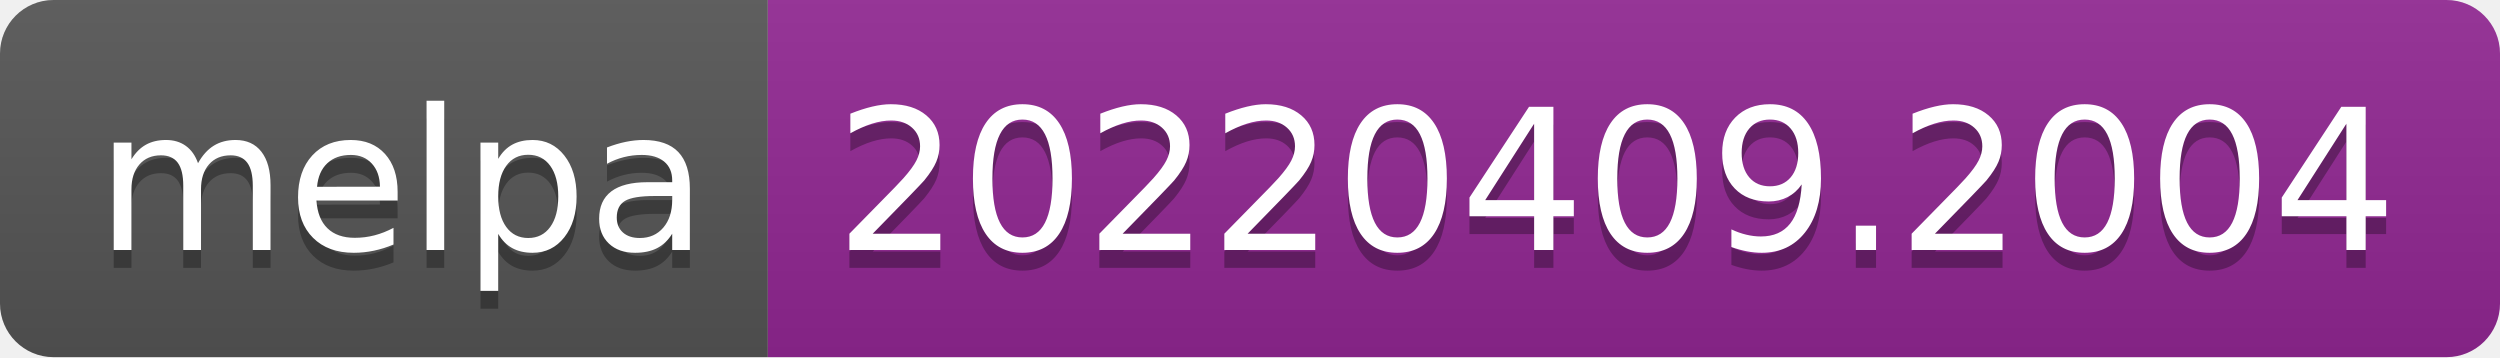
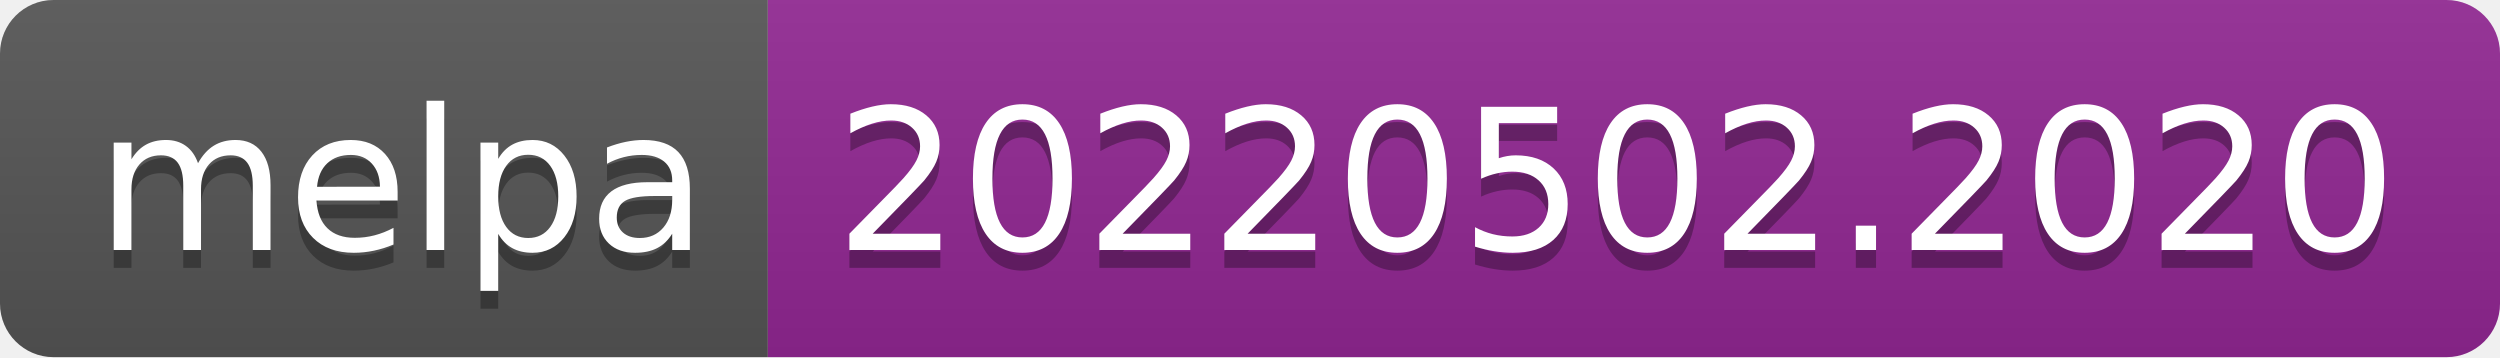
- <svg xmlns="http://www.w3.org/2000/svg" width="140" height="20" role="img" aria-label="melpa: 20220409.2004">
+ <svg xmlns="http://www.w3.org/2000/svg" width="140" height="20" role="img" aria-label="melpa: 20220502.2020">
  <linearGradient id="s" x2="0" y2="100%">
    <stop offset="0" stop-color="#bbb" stop-opacity=".1" />
    <stop offset="1" stop-opacity=".1" />
  </linearGradient>
  <clipPath id="r">
    <rect width="140" height="20" rx="3" fill="#fff" />
  </clipPath>
  <g clip-path="url(#r)">
    <rect width="43" height="20" fill="#555" />
    <rect x="43" width="97" height="20" fill="#922793" />
    <rect width="140" height="20" fill="url(#s)" />
  </g>
  <g fill="#fff" text-anchor="middle" font-family="Verdana,Geneva,DejaVu Sans,sans-serif" text-rendering="geometricPrecision" font-size="110">
    <text aria-hidden="true" x="225" y="150" fill="#010101" fill-opacity=".3" transform="scale(.1)" textLength="330">melpa</text>
    <text x="225" y="140" transform="scale(.1)" fill="#fff" textLength="330">melpa</text>
-     <text aria-hidden="true" x="905" y="150" fill="#010101" fill-opacity=".3" transform="scale(.1)" textLength="870">20220409.2004</text>
-     <text x="905" y="140" transform="scale(.1)" fill="#fff" textLength="870">20220409.2004</text>
+     <text aria-hidden="true" x="905" y="150" fill="#010101" fill-opacity=".3" transform="scale(.1)" textLength="870">20220502.2020</text>
+     <text x="905" y="140" transform="scale(.1)" fill="#fff" textLength="870">20220502.2020</text>
  </g>
</svg>
